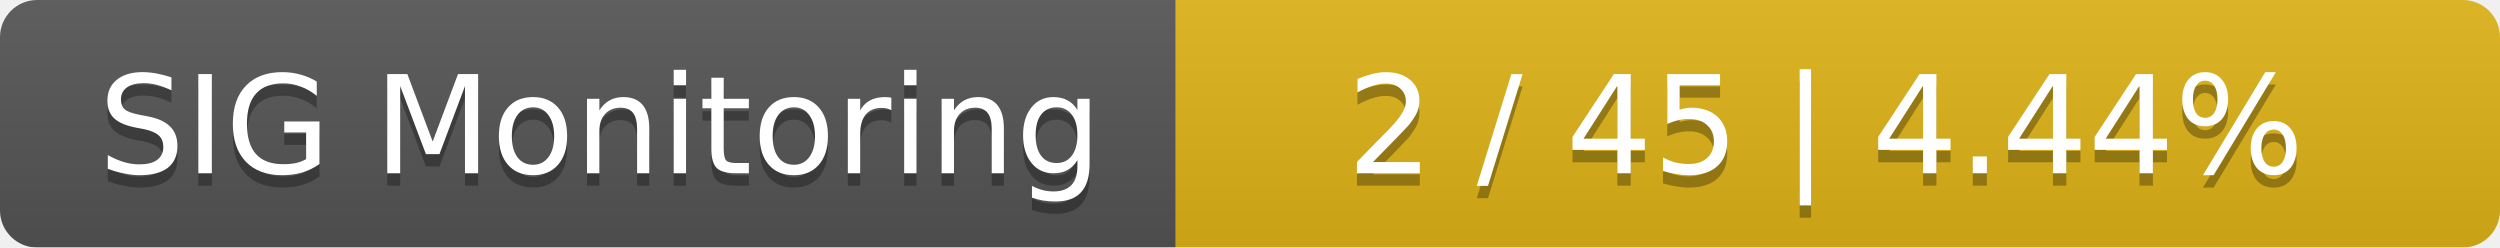
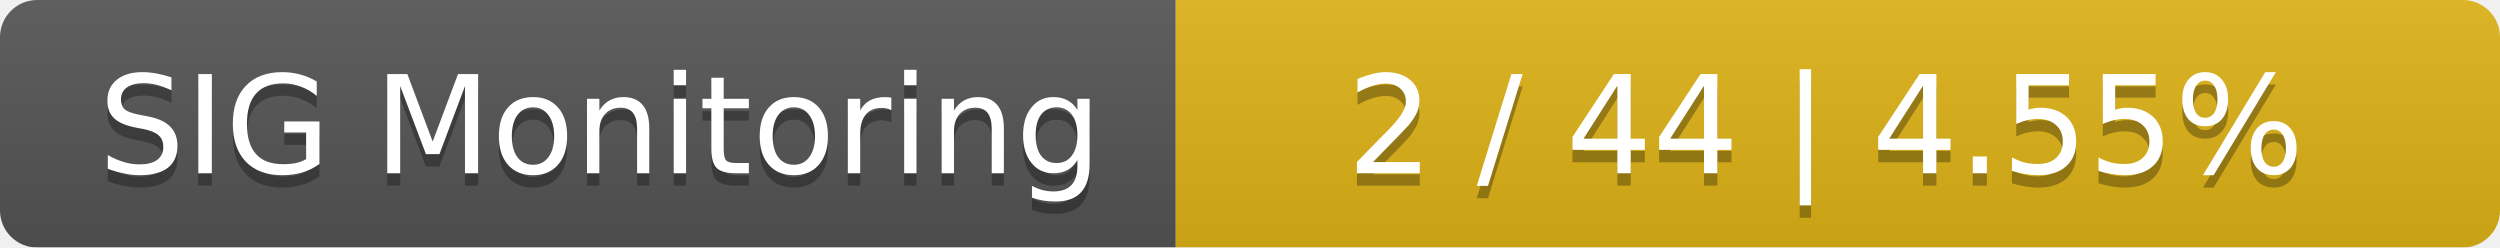
<svg xmlns="http://www.w3.org/2000/svg" width="202" height="20">
  <linearGradient id="smooth" x2="0" y2="100%">
    <stop offset="0" stop-color="#bbb" stop-opacity=".1" />
    <stop offset="1" stop-opacity=".1" />
  </linearGradient>
  <mask id="round">
    <rect width="202" height="20" rx="3" fill="#fff" />
  </mask>
  <g mask="url(#round)">
    <rect width="95" height="20" fill="#555" />
    <rect x="95" width="107" height="20" fill="#dfb317" />
    <rect width="202" height="20" fill="url(#smooth)" />
  </g>
  <g fill="#fff" text-anchor="middle" font-family="DejaVu Sans,Verdana,Geneva,sans-serif" font-size="11">
    <text x="48.5" y="15" fill="#010101" fill-opacity=".3">SIG Monitoring</text>
    <text x="48.5" y="14">SIG Monitoring</text>
-     <text x="147.5" y="15" fill="#010101" fill-opacity=".3">2 / 45    |    4.44%</text>
-     <text x="147.5" y="14">2 / 45    |    4.44%</text>
+     <text x="147.5" y="15" fill="#010101" fill-opacity=".3">2 / 44    |    4.55%</text>
+     <text x="147.5" y="14">2 / 44    |    4.55%</text>
  </g>
</svg>
